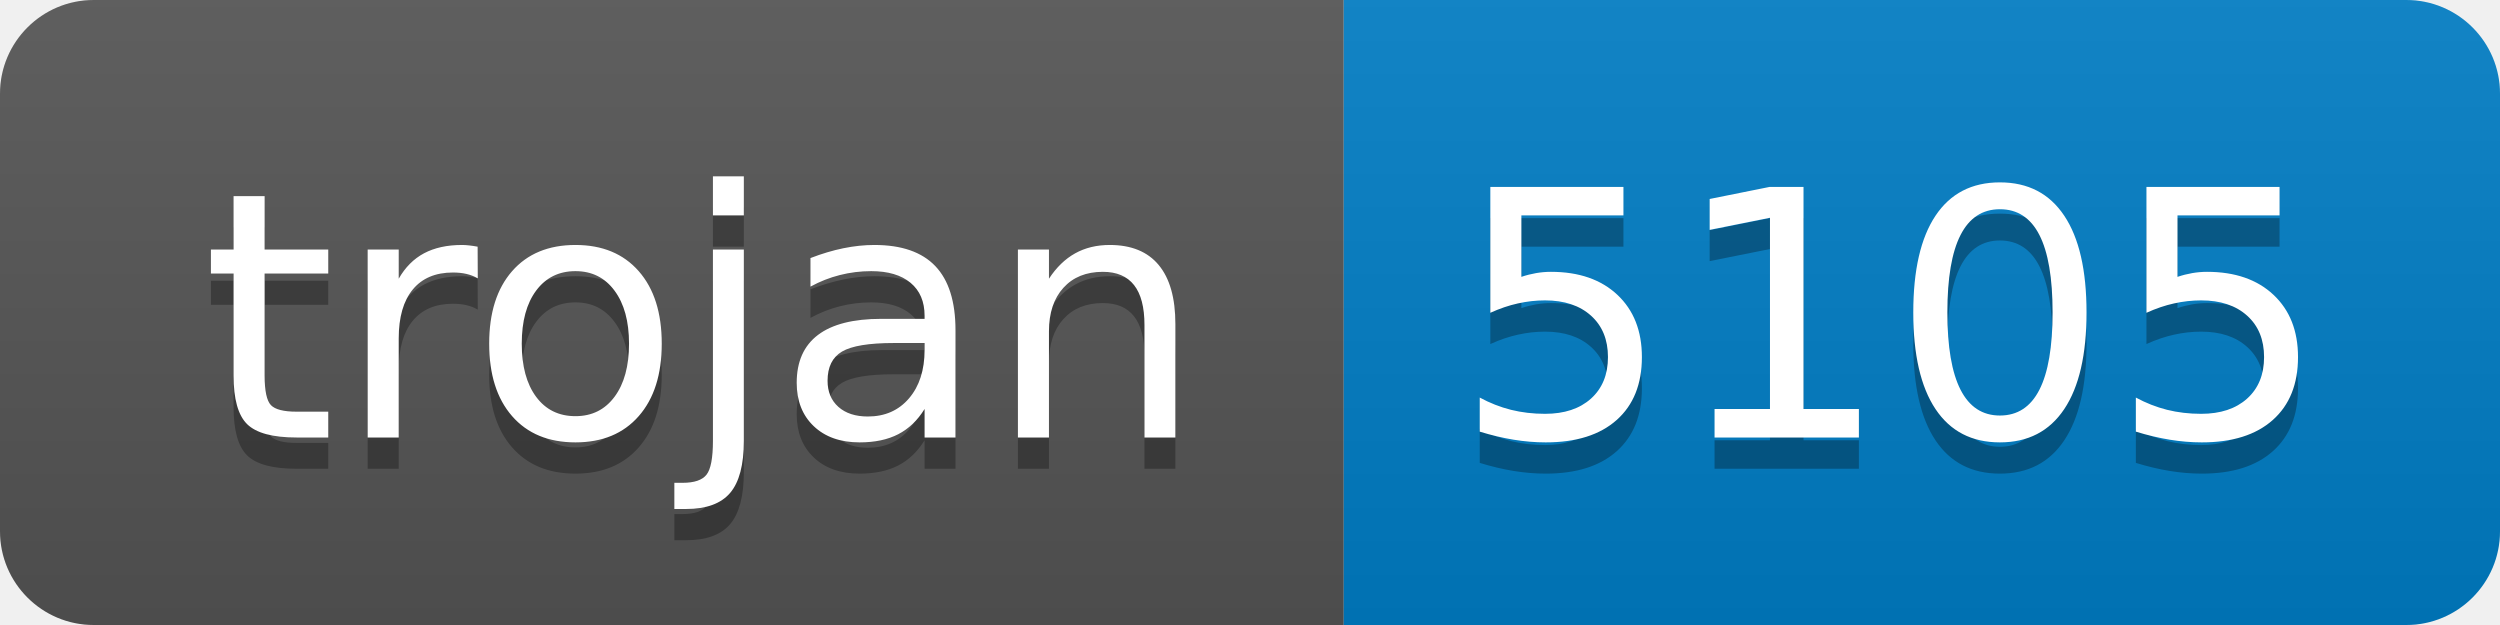
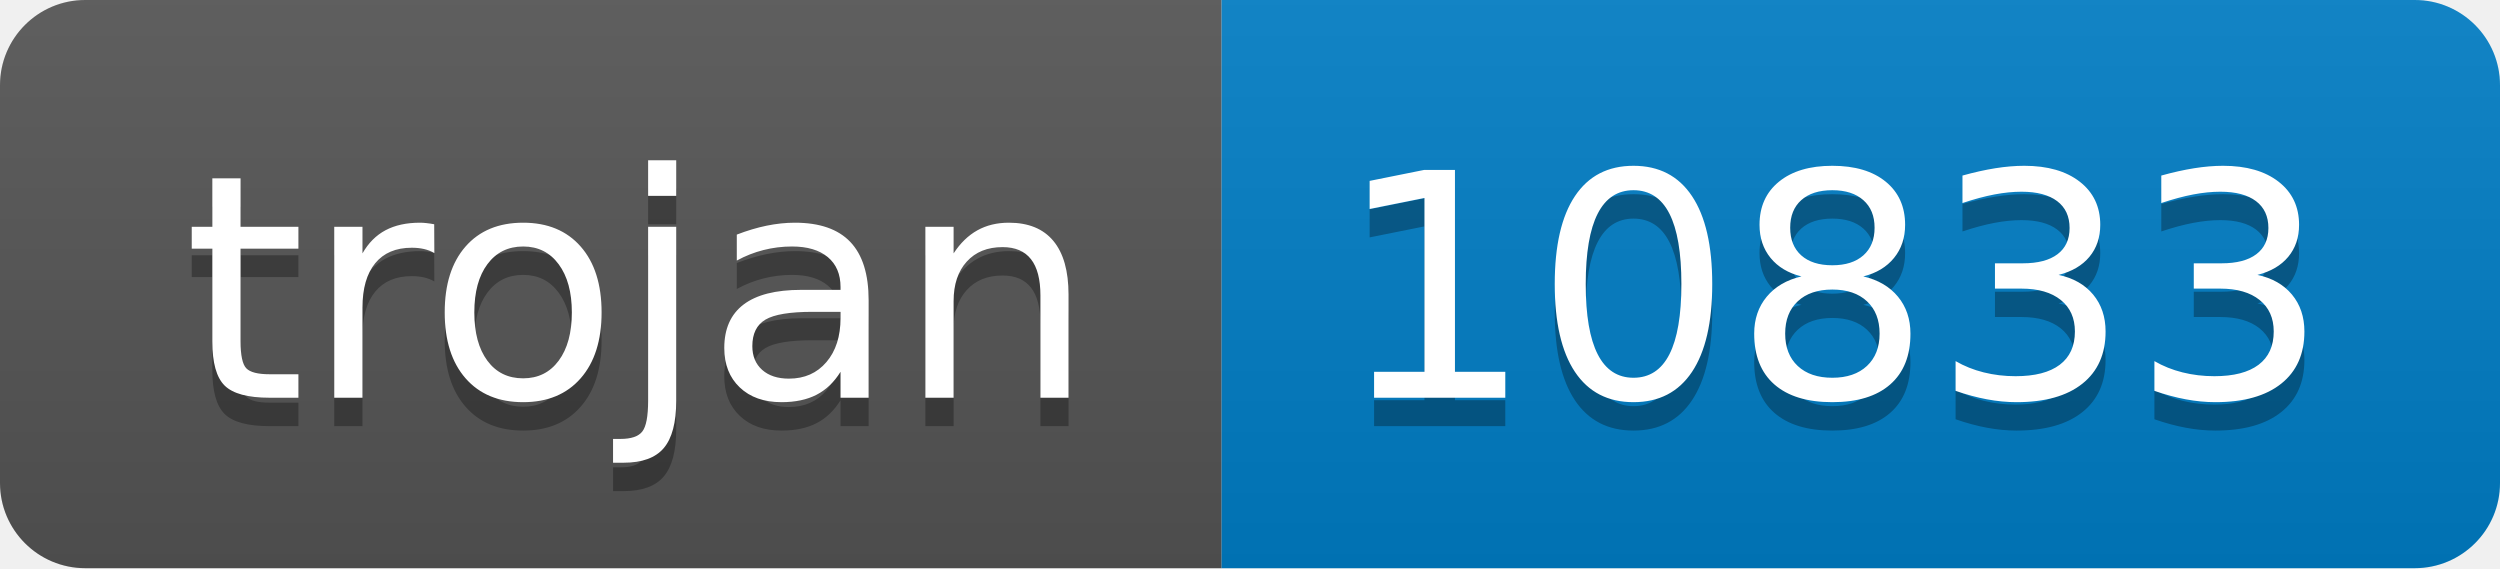
- <svg xmlns="http://www.w3.org/2000/svg" width="80" height="20" role="img" aria-label="trojan: 5105">
+ <svg xmlns="http://www.w3.org/2000/svg" width="88" height="20" role="img" aria-label="trojan: 10833">
  <linearGradient id="s" x2="0" y2="100%">
    <stop offset="0" stop-color="#bbb" stop-opacity=".1" />
    <stop offset="1" stop-opacity=".1" />
  </linearGradient>
  <clipPath id="r">
-     <rect width="80" height="20" rx="3" fill="#fff" />
+     <rect width="88" height="20" rx="3" fill="#fff" />
  </clipPath>
  <g clip-path="url(#r)">
    <rect width="43" height="20" fill="#555" />
-     <rect x="43" width="37" height="20" fill="#007ec6" />
-     <rect width="80" height="20" fill="url(#s)" />
+     <rect x="43" width="45" height="20" fill="#007ec6" />
+     <rect width="88" height="20" fill="url(#s)" />
  </g>
  <g fill="#fff" text-anchor="middle" font-family="Verdana,Geneva,DejaVu Sans,sans-serif" text-rendering="geometricPrecision" font-size="110">
    <text aria-hidden="true" x="225" y="150" fill="#010101" fill-opacity=".3" transform="scale(.1)" textLength="330">trojan</text>
    <text x="225" y="140" transform="scale(.1)" fill="#fff" textLength="330">trojan</text>
-     <text aria-hidden="true" x="605" y="150" fill="#010101" fill-opacity=".3" transform="scale(.1)" textLength="270">5105</text>
-     <text x="605" y="140" transform="scale(.1)" fill="#fff" textLength="270">5105</text>
+     <text aria-hidden="true" x="645" y="150" fill="#010101" fill-opacity=".3" transform="scale(.1)" textLength="350">10833</text>
+     <text x="645" y="140" transform="scale(.1)" fill="#fff" textLength="350">10833</text>
  </g>
</svg>
